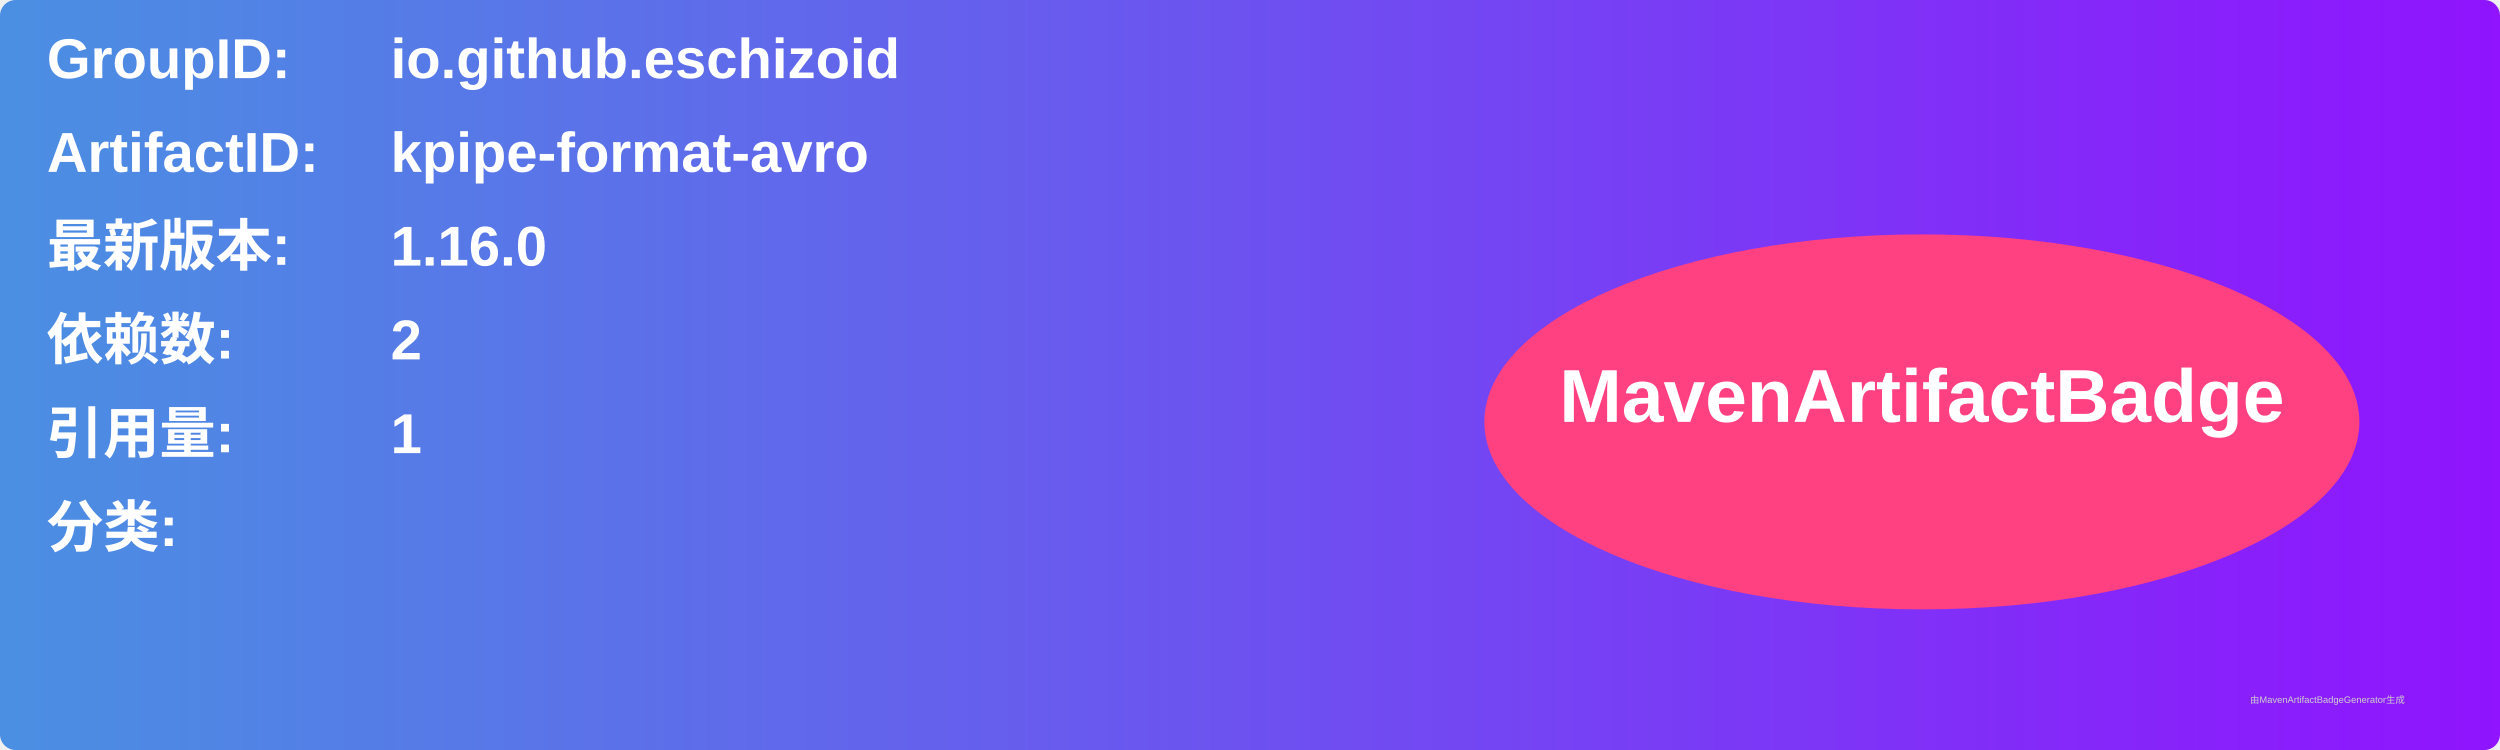
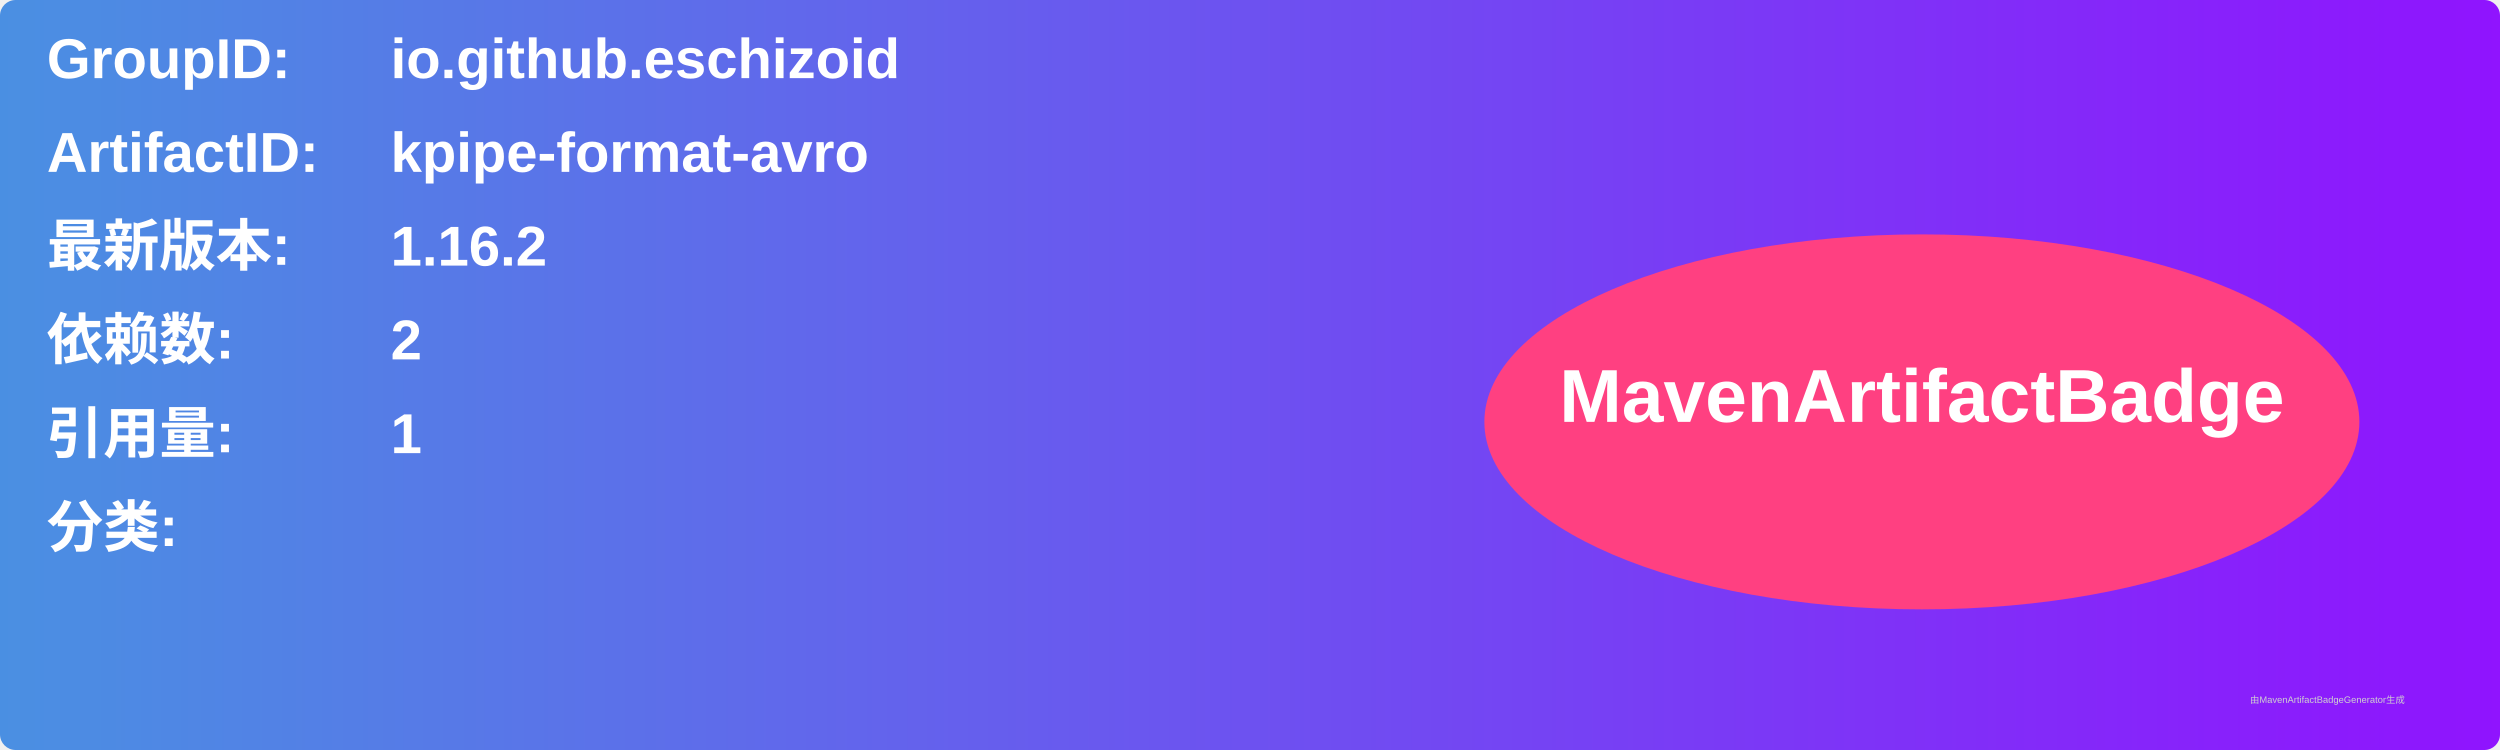
<svg xmlns="http://www.w3.org/2000/svg" width="800" height="240" viewBox="0 0 800 240">
  <linearGradient id="grad" x1="0%" y1="0%" x2="100%" y2="0%">
    <stop offset="0%" stop-color="#4a90e2" />
    <stop offset="100%" stop-color="#9013fe" />
  </linearGradient>
  <rect width="100%" height="100%" rx="5" ry="5" fill="url(#grad)" />
  <g transform="translate(15, 15)">
    <text x="0" y="10" font-family="Arial" font-size="18" fill="white" font-weight="bold" width="260">GroupID:</text>
    <text x="110" y="10" font-family="Arial" font-size="18" fill="white" font-weight="bold" width="460">io.github.eschizoid</text>
    <text x="0" y="40" font-family="Arial" font-size="18" fill="white" font-weight="bold" width="260">ArtifactID:</text>
    <text x="110" y="40" font-family="Arial" font-size="18" fill="white" font-weight="bold" width="460">kpipe-format-avro</text>
    <text x="0" y="70" font-family="Arial" font-size="18" fill="white" font-weight="bold">最新版本:</text>
    <text x="110" y="70" font-family="Arial" font-size="18" fill="white" font-weight="bold">
-       <tspan font-weight="bold">1.16.0</tspan>
+       <tspan font-weight="bold">1.16.2</tspan>
    </text>
    <text x="0" y="100" font-family="Arial" font-size="18" fill="white" font-weight="bold">依赖数: </text>
    <text x="110" y="100" font-family="Arial" font-size="18" fill="white">
      <tspan font-weight="bold">2</tspan>
    </text>
    <text x="0" y="130" font-family="Arial" font-size="18" fill="white" font-weight="bold">引用量: </text>
    <text x="110" y="130" font-family="Arial" font-size="18" fill="white">
      <tspan font-weight="bold">1</tspan>
    </text>
    <text x="0" y="160" font-family="Arial" font-size="18" fill="white" font-weight="bold">分类:</text>
    <text x="10" y="190" font-family="Arial" font-size="10" fill="white">
      <tspan font-weight="bold" />
    </text>
    <ellipse cx="600" cy="120" rx="140" ry="60" fill="#ff4081" />
    <text x="600" y="120" text-anchor="middle" font-family="Arial" font-size="24" fill="white" font-weight="bold">MavenArtifactBadge</text>
  </g>
  <text x="720" y="225" font-family="Arial" font-size="3" fill="#d0d0d0">由MavenArtifactBadgeGenerator生成</text>
</svg>
